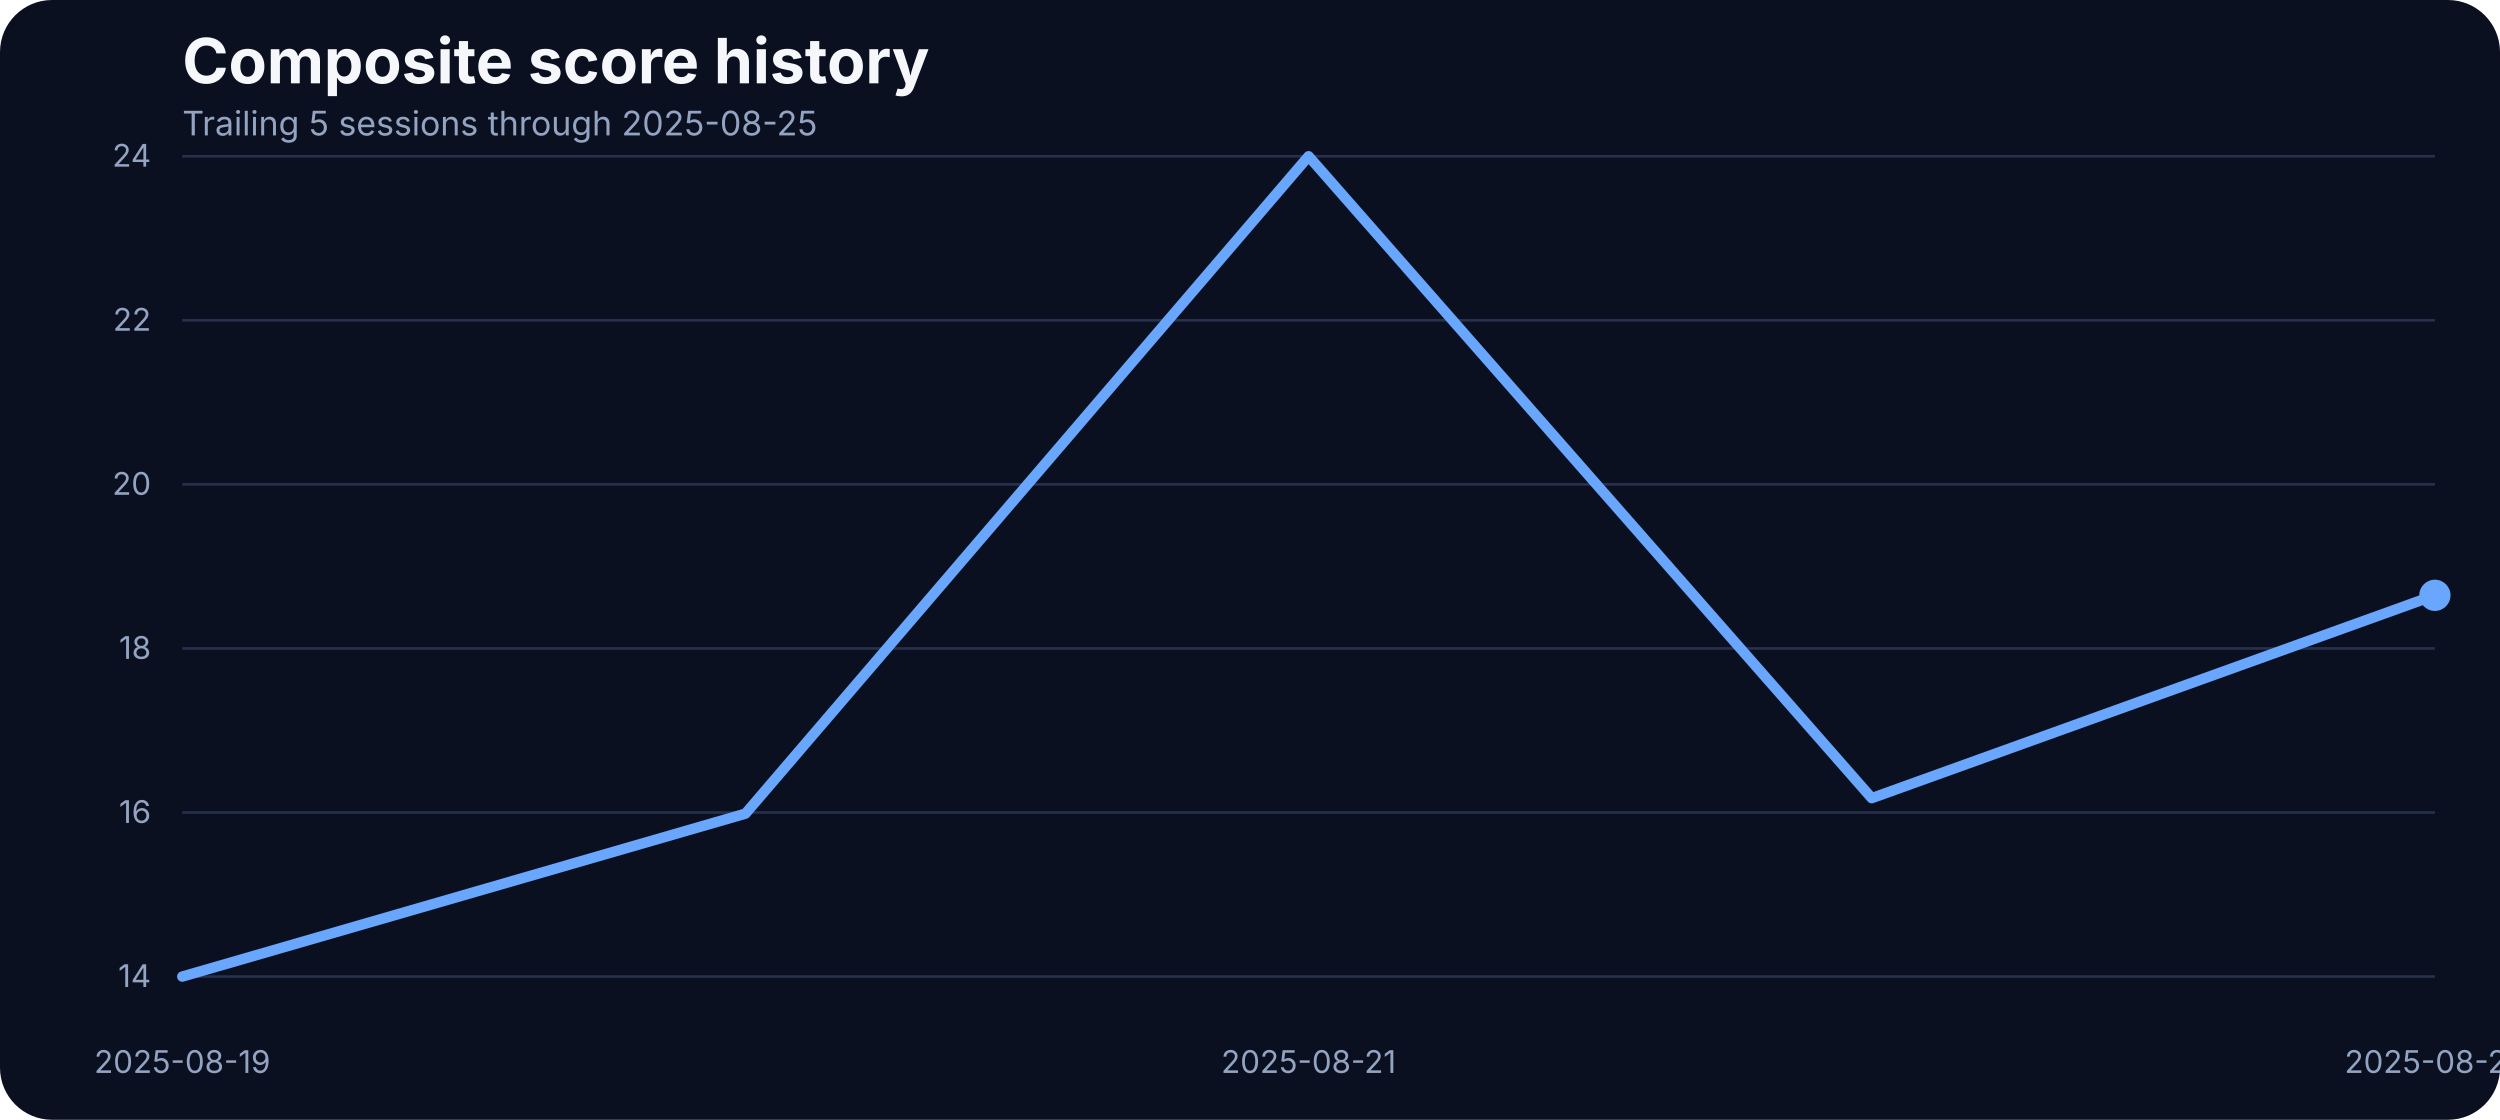
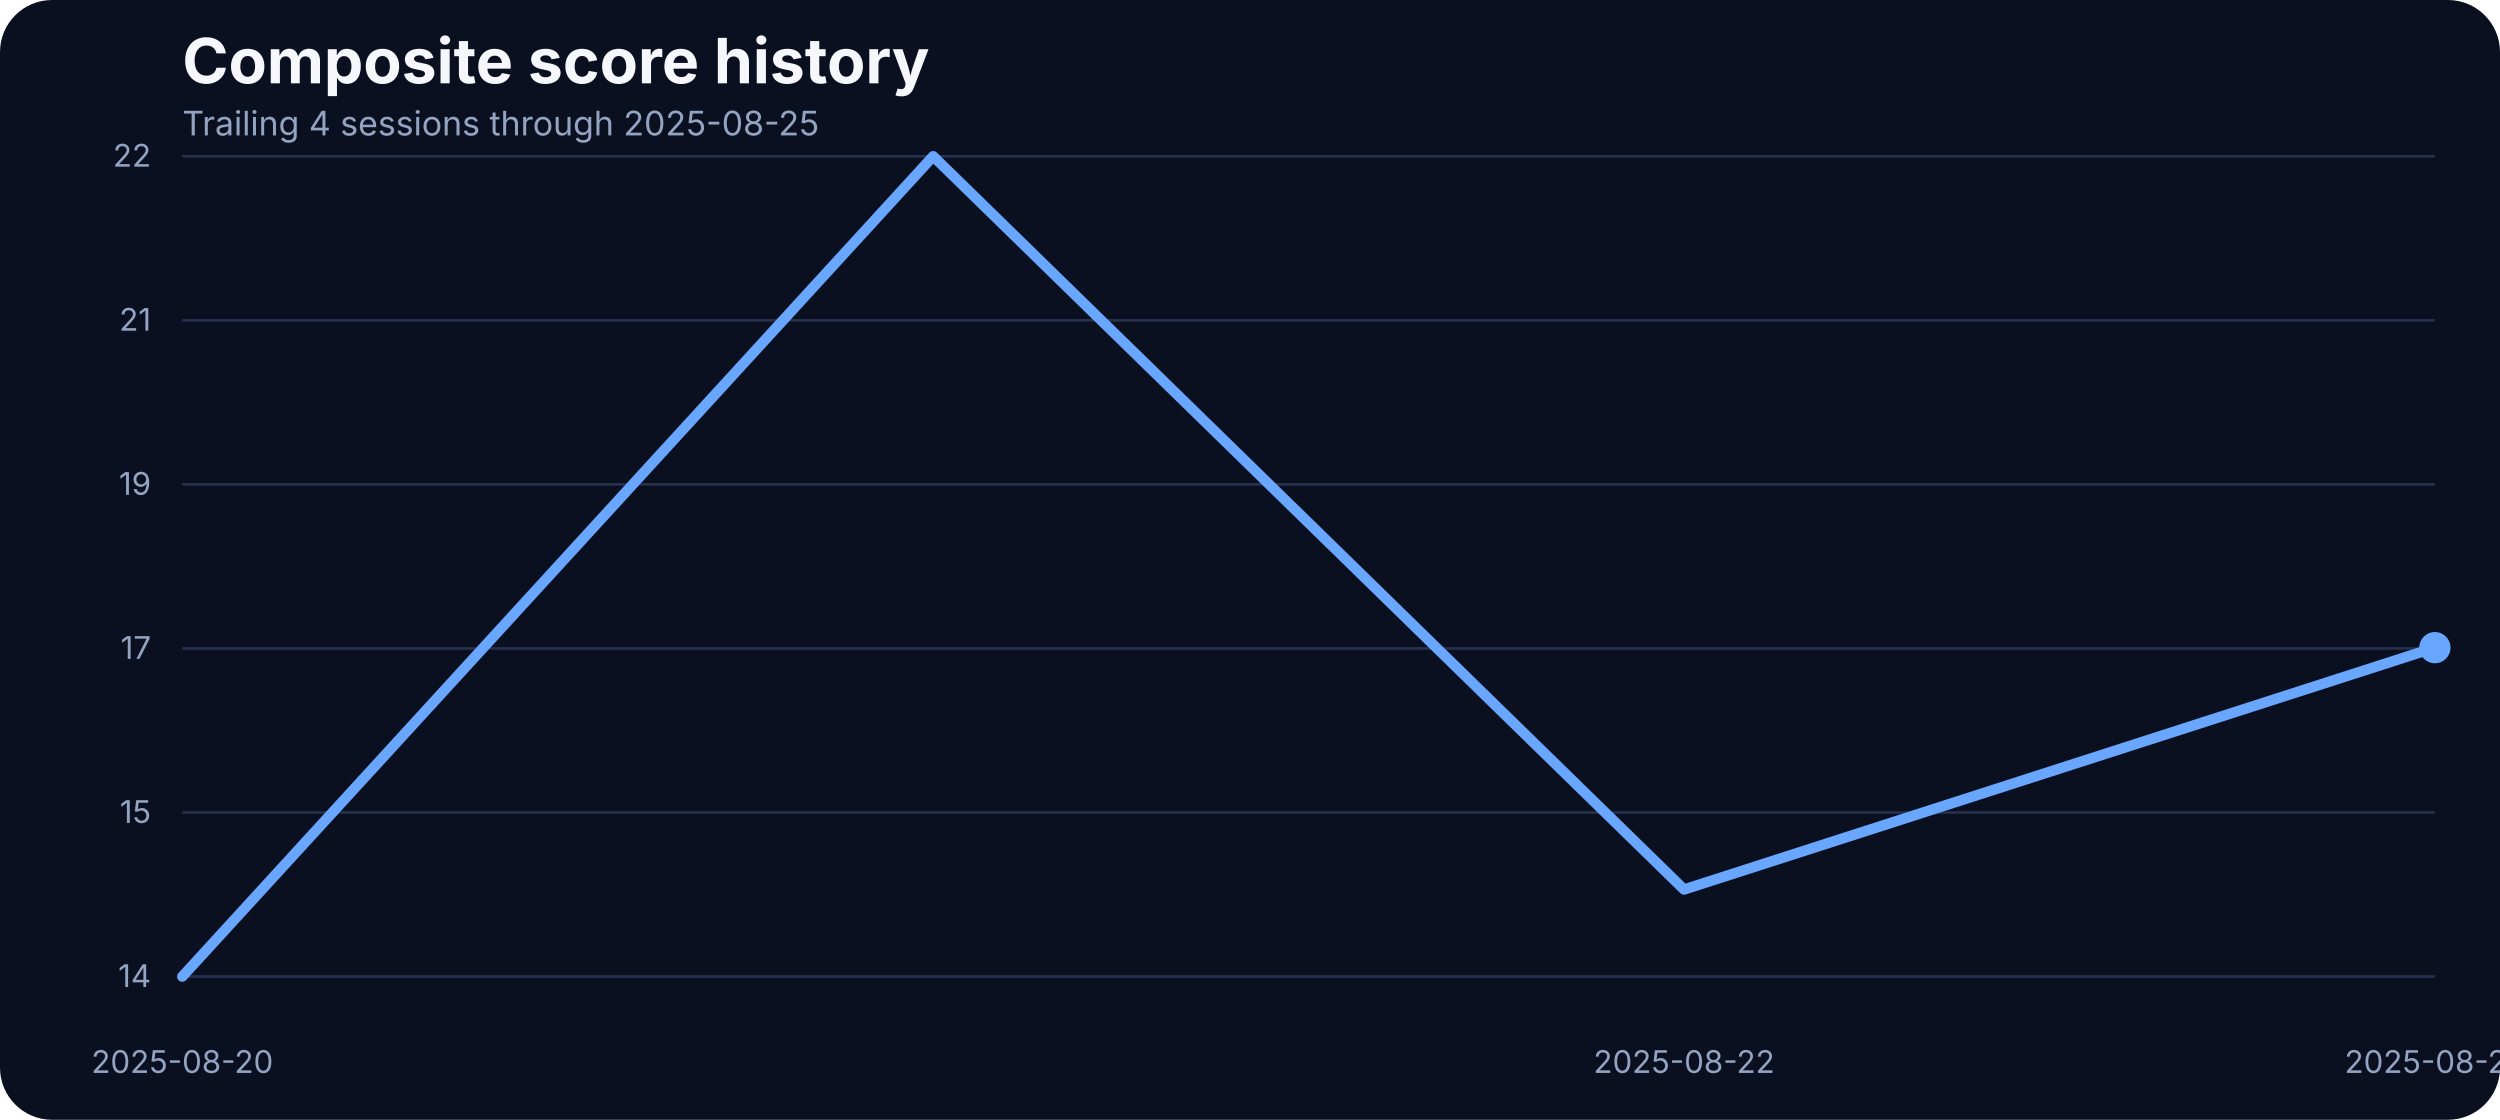
<svg xmlns="http://www.w3.org/2000/svg" width="960" height="430" viewBox="0 0 960 430" role="img" aria-label="Composite score history">
  <rect width="100%" height="100%" fill="#0b1020" rx="20" />
  <text x="70" y="32" fill="#f5f7fb" font-family="Inter, Arial, sans-serif" font-size="24" font-weight="700">Composite score history</text>
-   <text x="70" y="52" fill="#93a4c3" font-family="Inter, Arial, sans-serif" font-size="13">Trailing 5 sessions through 2025-08-25</text>
+   <text x="70" y="52" fill="#93a4c3" font-family="Inter, Arial, sans-serif" font-size="13">Trailing 4 sessions through 2025-08-25</text>
  <line x1="70" x2="935" y1="375.00" y2="375.00" stroke="#27314e" stroke-width="1" />
  <text x="58" y="379.00" text-anchor="end" fill="#93a4c3" font-family="Inter, Arial, sans-serif" font-size="12">14</text>
  <line x1="70" x2="935" y1="312.00" y2="312.00" stroke="#27314e" stroke-width="1" />
-   <text x="58" y="316.00" text-anchor="end" fill="#93a4c3" font-family="Inter, Arial, sans-serif" font-size="12">16</text>
+   <text x="58" y="316.00" text-anchor="end" fill="#93a4c3" font-family="Inter, Arial, sans-serif" font-size="12">15</text>
  <line x1="70" x2="935" y1="249.00" y2="249.00" stroke="#27314e" stroke-width="1" />
-   <text x="58" y="253.00" text-anchor="end" fill="#93a4c3" font-family="Inter, Arial, sans-serif" font-size="12">18</text>
+   <text x="58" y="253.00" text-anchor="end" fill="#93a4c3" font-family="Inter, Arial, sans-serif" font-size="12">17</text>
  <line x1="70" x2="935" y1="186.00" y2="186.00" stroke="#27314e" stroke-width="1" />
-   <text x="58" y="190.00" text-anchor="end" fill="#93a4c3" font-family="Inter, Arial, sans-serif" font-size="12">20</text>
+   <text x="58" y="190.00" text-anchor="end" fill="#93a4c3" font-family="Inter, Arial, sans-serif" font-size="12">19</text>
  <line x1="70" x2="935" y1="123.00" y2="123.00" stroke="#27314e" stroke-width="1" />
-   <text x="58" y="127.00" text-anchor="end" fill="#93a4c3" font-family="Inter, Arial, sans-serif" font-size="12">22</text>
+   <text x="58" y="127.00" text-anchor="end" fill="#93a4c3" font-family="Inter, Arial, sans-serif" font-size="12">21</text>
  <line x1="70" x2="935" y1="60.00" y2="60.00" stroke="#27314e" stroke-width="1" />
-   <text x="58" y="64.00" text-anchor="end" fill="#93a4c3" font-family="Inter, Arial, sans-serif" font-size="12">24</text>
-   <text x="70.00" y="412" text-anchor="middle" fill="#93a4c3" font-family="Inter, Arial, sans-serif" font-size="12">2025-08-19</text>
-   <text x="502.50" y="412" text-anchor="middle" fill="#93a4c3" font-family="Inter, Arial, sans-serif" font-size="12">2025-08-21</text>
+   <text x="58" y="64.00" text-anchor="end" fill="#93a4c3" font-family="Inter, Arial, sans-serif" font-size="12">22</text>
+   <text x="70.00" y="412" text-anchor="middle" fill="#93a4c3" font-family="Inter, Arial, sans-serif" font-size="12">2025-08-20</text>
+   <text x="646.67" y="412" text-anchor="middle" fill="#93a4c3" font-family="Inter, Arial, sans-serif" font-size="12">2025-08-22</text>
  <text x="935.00" y="412" text-anchor="middle" fill="#93a4c3" font-family="Inter, Arial, sans-serif" font-size="12">2025-08-25</text>
-   <path d="M 70.00 375.00 L 286.25 312.44 L 502.50 60.00 L 718.75 306.49 L 935.00 228.60" fill="none" stroke="#69a7ff" stroke-width="4" stroke-linecap="round" stroke-linejoin="round" />
-   <circle cx="935.00" cy="228.60" r="6" fill="#69a7ff" />
+   <path d="M 70.00 375.00 L 358.33 60.00 L 646.67 341.57 L 935.00 248.70" fill="none" stroke="#69a7ff" stroke-width="4" stroke-linecap="round" stroke-linejoin="round" />
+   <circle cx="935.00" cy="248.70" r="6" fill="#69a7ff" />
</svg>
